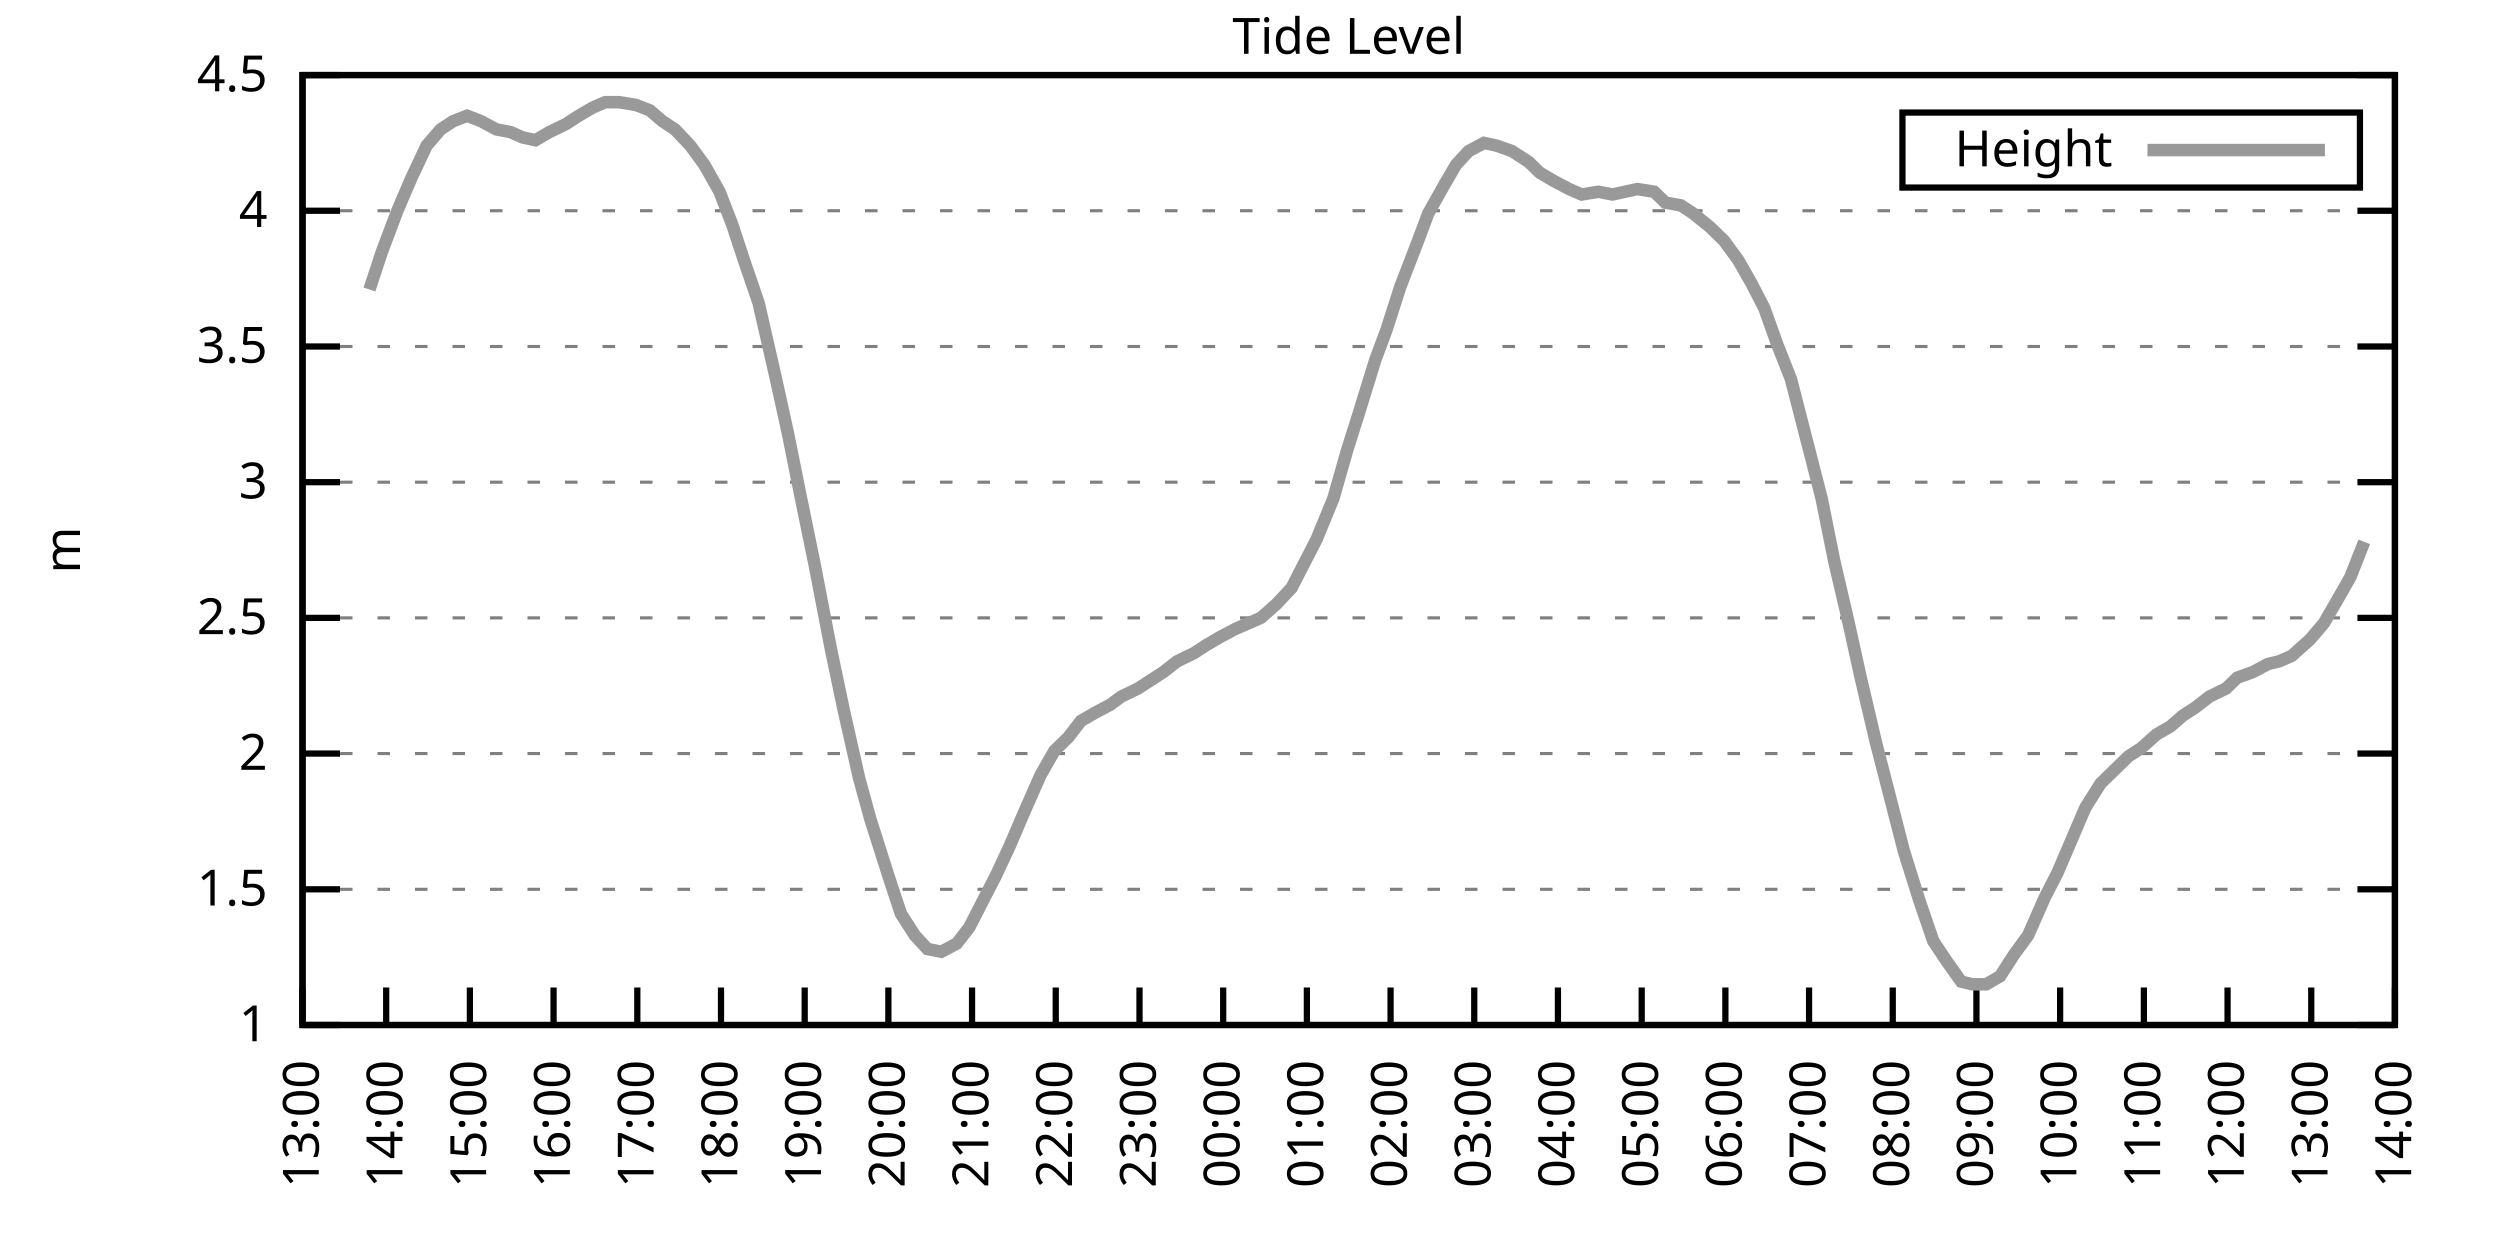
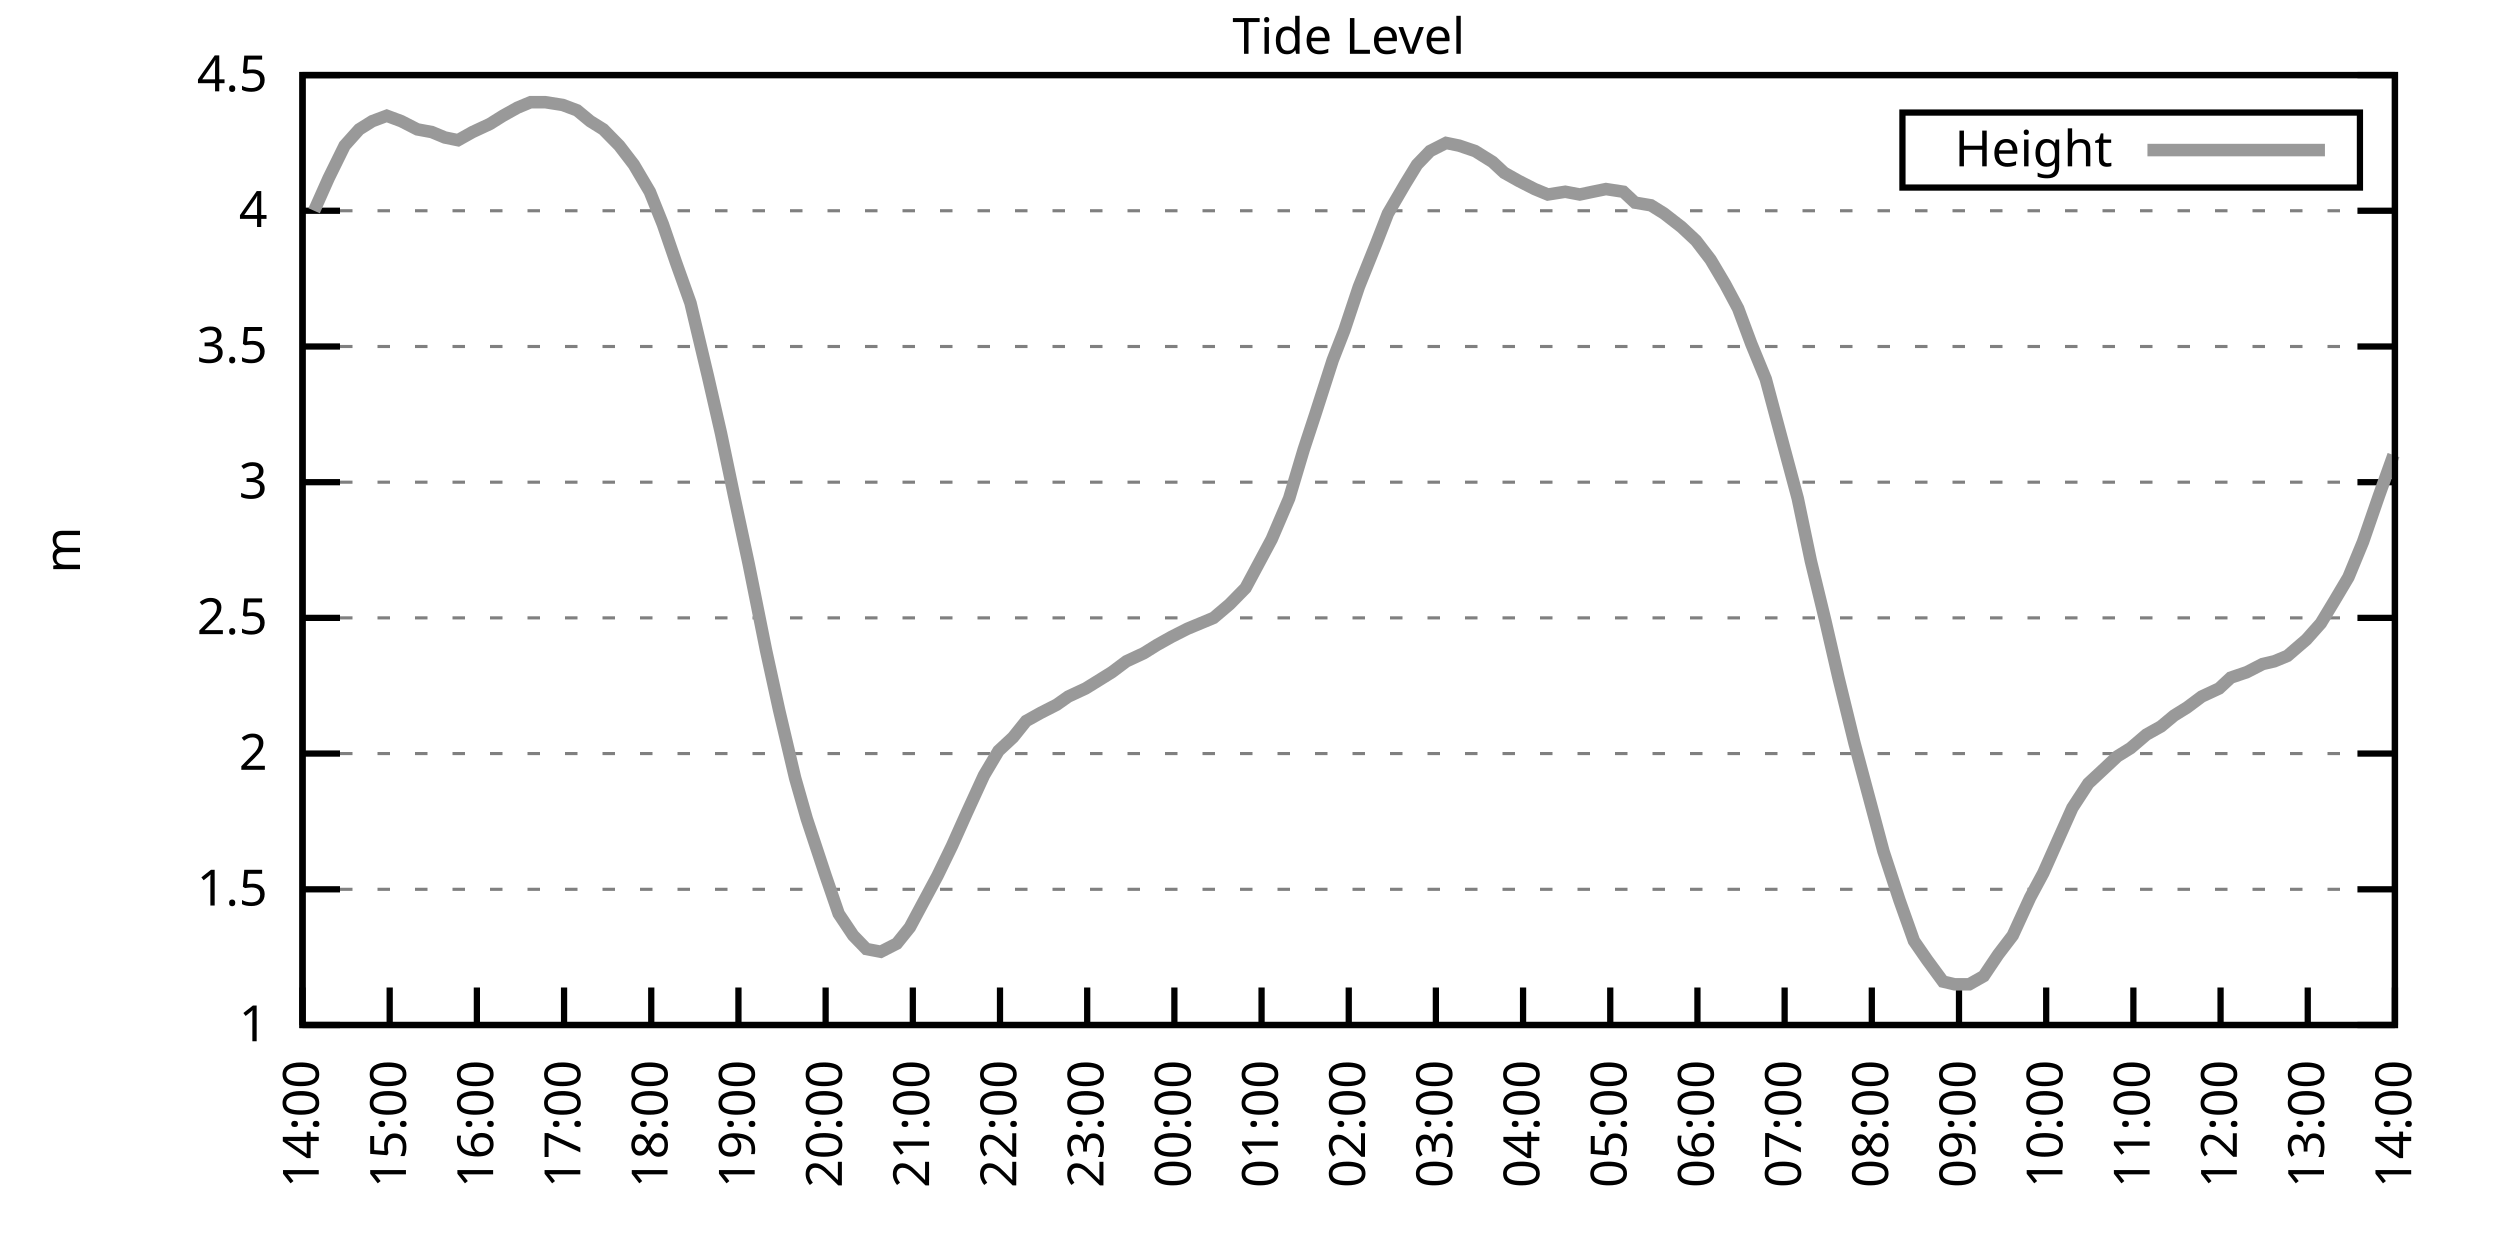
<svg xmlns="http://www.w3.org/2000/svg" xmlns:xlink="http://www.w3.org/1999/xlink" width="400" height="200" viewBox="0 0 400 200">
  <g id="gnuplot_canvas">
    <rect x="0" y="0" width="400" height="200" fill="none" />
    <defs>
      <circle id="gpDot" r="0.5" stroke-width="0.5" stroke="currentColor" />
      <path id="gpPt0" stroke-width="0.333" stroke="currentColor" d="M-1,0 h2 M0,-1 v2" />
      <path id="gpPt1" stroke-width="0.333" stroke="currentColor" d="M-1,-1 L1,1 M1,-1 L-1,1" />
      <path id="gpPt2" stroke-width="0.333" stroke="currentColor" d="M-1,0 L1,0 M0,-1 L0,1 M-1,-1 L1,1 M-1,1 L1,-1" />
      <rect id="gpPt3" stroke-width="0.333" stroke="currentColor" x="-1" y="-1" width="2" height="2" />
      <rect id="gpPt4" stroke-width="0.333" stroke="currentColor" fill="currentColor" x="-1" y="-1" width="2" height="2" />
      <circle id="gpPt5" stroke-width="0.333" stroke="currentColor" cx="0" cy="0" r="1" />
      <use xlink:href="#gpPt5" id="gpPt6" fill="currentColor" stroke="none" />
      <path id="gpPt7" stroke-width="0.333" stroke="currentColor" d="M0,-1.33 L-1.33,0.67 L1.33,0.67 z" />
      <use xlink:href="#gpPt7" id="gpPt8" fill="currentColor" stroke="none" />
      <use xlink:href="#gpPt7" id="gpPt9" stroke="currentColor" transform="rotate(180)" />
      <use xlink:href="#gpPt9" id="gpPt10" fill="currentColor" stroke="none" />
      <use xlink:href="#gpPt3" id="gpPt11" stroke="currentColor" transform="rotate(45)" />
      <use xlink:href="#gpPt11" id="gpPt12" fill="currentColor" stroke="none" />
      <path id="gpPt13" stroke-width="0.333" stroke="currentColor" d="M0,1.330 L1.265,0.411 L0.782,-1.067 L-0.782,-1.076 L-1.265,0.411 z" />
      <use xlink:href="#gpPt13" id="gpPt14" fill="currentColor" stroke="none" />
      <filter id="textbox" filterUnits="objectBoundingBox" x="0" y="0" height="1" width="1">
        <feFlood flood-color="white" flood-opacity="1" result="bgnd" />
        <feComposite in="SourceGraphic" in2="bgnd" operator="atop" />
      </filter>
      <filter id="greybox" filterUnits="objectBoundingBox" x="0" y="0" height="1" width="1">
        <feFlood flood-color="lightgrey" flood-opacity="1" result="grey" />
        <feComposite in="SourceGraphic" in2="grey" operator="atop" />
      </filter>
    </defs>
    <g fill="none" color="white" stroke="currentColor" stroke-width="1.00" stroke-linecap="butt" stroke-linejoin="miter">
</g>
    <g fill="none" color="black" stroke="currentColor" stroke-width="1.00" stroke-linecap="butt" stroke-linejoin="miter">
      <g stroke="none" shape-rendering="crispEdges">
        <polygon fill="rgb(255, 255, 255)" points="48.40,164.00 383.18,164.00 383.18,12.02 48.40,12.02 " />
      </g>
    </g>
    <g fill="none" color="black" stroke="currentColor" stroke-width="1.00" stroke-linecap="butt" stroke-linejoin="miter">
</g>
    <g fill="none" color="black" stroke="black" stroke-width="0.50" stroke-linecap="butt" stroke-linejoin="miter">
</g>
    <g fill="none" color="gray" stroke="currentColor" stroke-width="0.50" stroke-linecap="butt" stroke-linejoin="miter">
      <path stroke="gray" stroke-dasharray="2,4" class="gridline" d="M48.40,164.00 L383.19,164.00  " />
    </g>
    <g fill="none" color="gray" stroke="gray" stroke-width="1.00" stroke-linecap="butt" stroke-linejoin="miter">
</g>
    <g fill="none" color="black" stroke="currentColor" stroke-width="1.00" stroke-linecap="butt" stroke-linejoin="miter">
      <path stroke="black" d="M48.40,164.00 L54.40,164.00 M383.19,164.00 L377.19,164.00  " />
      <g transform="translate(42.80,166.60)" stroke="none" fill="black" font-family="Sans" font-size="8.00" text-anchor="end">
        <text>
          <tspan font-family="Sans"> 1</tspan>
        </text>
      </g>
    </g>
    <g fill="none" color="black" stroke="currentColor" stroke-width="1.00" stroke-linecap="butt" stroke-linejoin="miter">
</g>
    <g fill="none" color="black" stroke="black" stroke-width="0.50" stroke-linecap="butt" stroke-linejoin="miter">
</g>
    <g fill="none" color="gray" stroke="currentColor" stroke-width="0.50" stroke-linecap="butt" stroke-linejoin="miter">
      <path stroke="gray" stroke-dasharray="2,4" class="gridline" d="M48.40,142.29 L383.19,142.29  " />
    </g>
    <g fill="none" color="gray" stroke="gray" stroke-width="1.00" stroke-linecap="butt" stroke-linejoin="miter">
</g>
    <g fill="none" color="black" stroke="currentColor" stroke-width="1.00" stroke-linecap="butt" stroke-linejoin="miter">
      <path stroke="black" d="M48.40,142.29 L54.40,142.29 M383.19,142.29 L377.19,142.29  " />
      <g transform="translate(42.80,144.89)" stroke="none" fill="black" font-family="Sans" font-size="8.00" text-anchor="end">
        <text>
          <tspan font-family="Sans"> 1.5</tspan>
        </text>
      </g>
    </g>
    <g fill="none" color="black" stroke="currentColor" stroke-width="1.00" stroke-linecap="butt" stroke-linejoin="miter">
</g>
    <g fill="none" color="black" stroke="black" stroke-width="0.50" stroke-linecap="butt" stroke-linejoin="miter">
</g>
    <g fill="none" color="gray" stroke="currentColor" stroke-width="0.50" stroke-linecap="butt" stroke-linejoin="miter">
      <path stroke="gray" stroke-dasharray="2,4" class="gridline" d="M48.40,120.57 L383.19,120.57  " />
    </g>
    <g fill="none" color="gray" stroke="gray" stroke-width="1.00" stroke-linecap="butt" stroke-linejoin="miter">
</g>
    <g fill="none" color="black" stroke="currentColor" stroke-width="1.00" stroke-linecap="butt" stroke-linejoin="miter">
      <path stroke="black" d="M48.40,120.57 L54.40,120.57 M383.19,120.57 L377.19,120.57  " />
      <g transform="translate(42.80,123.17)" stroke="none" fill="black" font-family="Sans" font-size="8.00" text-anchor="end">
        <text>
          <tspan font-family="Sans"> 2</tspan>
        </text>
      </g>
    </g>
    <g fill="none" color="black" stroke="currentColor" stroke-width="1.00" stroke-linecap="butt" stroke-linejoin="miter">
</g>
    <g fill="none" color="black" stroke="black" stroke-width="0.50" stroke-linecap="butt" stroke-linejoin="miter">
</g>
    <g fill="none" color="gray" stroke="currentColor" stroke-width="0.50" stroke-linecap="butt" stroke-linejoin="miter">
      <path stroke="gray" stroke-dasharray="2,4" class="gridline" d="M48.40,98.86 L383.19,98.86  " />
    </g>
    <g fill="none" color="gray" stroke="gray" stroke-width="1.00" stroke-linecap="butt" stroke-linejoin="miter">
</g>
    <g fill="none" color="black" stroke="currentColor" stroke-width="1.00" stroke-linecap="butt" stroke-linejoin="miter">
      <path stroke="black" d="M48.40,98.86 L54.40,98.86 M383.19,98.86 L377.19,98.86  " />
      <g transform="translate(42.80,101.46)" stroke="none" fill="black" font-family="Sans" font-size="8.00" text-anchor="end">
        <text>
          <tspan font-family="Sans"> 2.5</tspan>
        </text>
      </g>
    </g>
    <g fill="none" color="black" stroke="currentColor" stroke-width="1.00" stroke-linecap="butt" stroke-linejoin="miter">
</g>
    <g fill="none" color="black" stroke="black" stroke-width="0.50" stroke-linecap="butt" stroke-linejoin="miter">
</g>
    <g fill="none" color="gray" stroke="currentColor" stroke-width="0.50" stroke-linecap="butt" stroke-linejoin="miter">
      <path stroke="gray" stroke-dasharray="2,4" class="gridline" d="M48.40,77.15 L383.19,77.15  " />
    </g>
    <g fill="none" color="gray" stroke="gray" stroke-width="1.00" stroke-linecap="butt" stroke-linejoin="miter">
</g>
    <g fill="none" color="black" stroke="currentColor" stroke-width="1.00" stroke-linecap="butt" stroke-linejoin="miter">
      <path stroke="black" d="M48.40,77.15 L54.40,77.15 M383.19,77.15 L377.19,77.15  " />
      <g transform="translate(42.80,79.75)" stroke="none" fill="black" font-family="Sans" font-size="8.00" text-anchor="end">
        <text>
          <tspan font-family="Sans"> 3</tspan>
        </text>
      </g>
    </g>
    <g fill="none" color="black" stroke="currentColor" stroke-width="1.00" stroke-linecap="butt" stroke-linejoin="miter">
</g>
    <g fill="none" color="black" stroke="black" stroke-width="0.50" stroke-linecap="butt" stroke-linejoin="miter">
</g>
    <g fill="none" color="gray" stroke="currentColor" stroke-width="0.50" stroke-linecap="butt" stroke-linejoin="miter">
      <path stroke="gray" stroke-dasharray="2,4" class="gridline" d="M48.40,55.44 L383.19,55.44  " />
    </g>
    <g fill="none" color="gray" stroke="gray" stroke-width="1.00" stroke-linecap="butt" stroke-linejoin="miter">
</g>
    <g fill="none" color="black" stroke="currentColor" stroke-width="1.00" stroke-linecap="butt" stroke-linejoin="miter">
      <path stroke="black" d="M48.40,55.44 L54.40,55.44 M383.19,55.44 L377.19,55.44  " />
      <g transform="translate(42.80,58.04)" stroke="none" fill="black" font-family="Sans" font-size="8.00" text-anchor="end">
        <text>
          <tspan font-family="Sans"> 3.5</tspan>
        </text>
      </g>
    </g>
    <g fill="none" color="black" stroke="currentColor" stroke-width="1.00" stroke-linecap="butt" stroke-linejoin="miter">
</g>
    <g fill="none" color="black" stroke="black" stroke-width="0.50" stroke-linecap="butt" stroke-linejoin="miter">
</g>
    <g fill="none" color="gray" stroke="currentColor" stroke-width="0.50" stroke-linecap="butt" stroke-linejoin="miter">
      <path stroke="gray" stroke-dasharray="2,4" class="gridline" d="M48.40,33.72 L383.19,33.72  " />
    </g>
    <g fill="none" color="gray" stroke="gray" stroke-width="1.00" stroke-linecap="butt" stroke-linejoin="miter">
</g>
    <g fill="none" color="black" stroke="currentColor" stroke-width="1.00" stroke-linecap="butt" stroke-linejoin="miter">
      <path stroke="black" d="M48.40,33.72 L54.40,33.72 M383.19,33.72 L377.19,33.72  " />
      <g transform="translate(42.80,36.32)" stroke="none" fill="black" font-family="Sans" font-size="8.00" text-anchor="end">
        <text>
          <tspan font-family="Sans"> 4</tspan>
        </text>
      </g>
    </g>
    <g fill="none" color="black" stroke="currentColor" stroke-width="1.00" stroke-linecap="butt" stroke-linejoin="miter">
</g>
    <g fill="none" color="black" stroke="black" stroke-width="0.50" stroke-linecap="butt" stroke-linejoin="miter">
</g>
    <g fill="none" color="gray" stroke="currentColor" stroke-width="0.50" stroke-linecap="butt" stroke-linejoin="miter">
      <path stroke="gray" stroke-dasharray="2,4" class="gridline" d="M48.40,12.01 L383.19,12.01  " />
    </g>
    <g fill="none" color="gray" stroke="gray" stroke-width="1.00" stroke-linecap="butt" stroke-linejoin="miter">
</g>
    <g fill="none" color="black" stroke="currentColor" stroke-width="1.00" stroke-linecap="butt" stroke-linejoin="miter">
      <path stroke="black" d="M48.40,12.01 L54.40,12.01 M383.19,12.01 L377.19,12.01  " />
      <g transform="translate(42.80,14.61)" stroke="none" fill="black" font-family="Sans" font-size="8.00" text-anchor="end">
        <text>
          <tspan font-family="Sans"> 4.5</tspan>
        </text>
      </g>
    </g>
    <g fill="none" color="black" stroke="currentColor" stroke-width="1.00" stroke-linecap="butt" stroke-linejoin="miter">
      <path stroke="black" d="M48.40,164.00 L48.40,158.00  " />
      <g transform="translate(51.00,169.60) rotate(270.00)" stroke="none" fill="black" font-family="Sans" font-size="8.00" text-anchor="end">
        <text>
-           <tspan font-family="Sans">13:00</tspan>
-         </text>
-       </g>
-     </g>
-     <g fill="none" color="black" stroke="currentColor" stroke-width="1.00" stroke-linecap="butt" stroke-linejoin="miter">
-       <path stroke="black" d="M61.79,164.00 L61.79,158.00  " />
-       <g transform="translate(64.39,169.60) rotate(270.00)" stroke="none" fill="black" font-family="Sans" font-size="8.00" text-anchor="end">
-         <text>
          <tspan font-family="Sans">14:00</tspan>
        </text>
      </g>
    </g>
    <g fill="none" color="black" stroke="currentColor" stroke-width="1.00" stroke-linecap="butt" stroke-linejoin="miter">
-       <path stroke="black" d="M75.18,164.00 L75.18,158.00  " />
-       <g transform="translate(77.78,169.60) rotate(270.00)" stroke="none" fill="black" font-family="Sans" font-size="8.00" text-anchor="end">
+       <path stroke="black" d="M62.35,164.00 L62.35,158.00  " />
+       <g transform="translate(64.95,169.60) rotate(270.00)" stroke="none" fill="black" font-family="Sans" font-size="8.00" text-anchor="end">
        <text>
          <tspan font-family="Sans">15:00</tspan>
        </text>
      </g>
    </g>
    <g fill="none" color="black" stroke="currentColor" stroke-width="1.00" stroke-linecap="butt" stroke-linejoin="miter">
-       <path stroke="black" d="M88.57,164.00 L88.57,158.00  " />
-       <g transform="translate(91.17,169.60) rotate(270.00)" stroke="none" fill="black" font-family="Sans" font-size="8.00" text-anchor="end">
+       <path stroke="black" d="M76.30,164.00 L76.30,158.00  " />
+       <g transform="translate(78.90,169.60) rotate(270.00)" stroke="none" fill="black" font-family="Sans" font-size="8.00" text-anchor="end">
        <text>
          <tspan font-family="Sans">16:00</tspan>
        </text>
      </g>
    </g>
    <g fill="none" color="black" stroke="currentColor" stroke-width="1.00" stroke-linecap="butt" stroke-linejoin="miter">
-       <path stroke="black" d="M101.97,164.00 L101.97,158.00  " />
-       <g transform="translate(104.57,169.60) rotate(270.00)" stroke="none" fill="black" font-family="Sans" font-size="8.00" text-anchor="end">
+       <path stroke="black" d="M90.25,164.00 L90.25,158.00  " />
+       <g transform="translate(92.85,169.60) rotate(270.00)" stroke="none" fill="black" font-family="Sans" font-size="8.00" text-anchor="end">
        <text>
          <tspan font-family="Sans">17:00</tspan>
        </text>
      </g>
    </g>
    <g fill="none" color="black" stroke="currentColor" stroke-width="1.00" stroke-linecap="butt" stroke-linejoin="miter">
-       <path stroke="black" d="M115.36,164.00 L115.36,158.00  " />
-       <g transform="translate(117.96,169.60) rotate(270.00)" stroke="none" fill="black" font-family="Sans" font-size="8.00" text-anchor="end">
+       <path stroke="black" d="M104.20,164.00 L104.20,158.00  " />
+       <g transform="translate(106.80,169.60) rotate(270.00)" stroke="none" fill="black" font-family="Sans" font-size="8.00" text-anchor="end">
        <text>
          <tspan font-family="Sans">18:00</tspan>
        </text>
      </g>
    </g>
    <g fill="none" color="black" stroke="currentColor" stroke-width="1.00" stroke-linecap="butt" stroke-linejoin="miter">
-       <path stroke="black" d="M128.75,164.00 L128.75,158.00  " />
-       <g transform="translate(131.35,169.60) rotate(270.00)" stroke="none" fill="black" font-family="Sans" font-size="8.00" text-anchor="end">
+       <path stroke="black" d="M118.15,164.00 L118.15,158.00  " />
+       <g transform="translate(120.75,169.60) rotate(270.00)" stroke="none" fill="black" font-family="Sans" font-size="8.00" text-anchor="end">
        <text>
          <tspan font-family="Sans">19:00</tspan>
        </text>
      </g>
    </g>
    <g fill="none" color="black" stroke="currentColor" stroke-width="1.00" stroke-linecap="butt" stroke-linejoin="miter">
-       <path stroke="black" d="M142.14,164.00 L142.14,158.00  " />
-       <g transform="translate(144.74,169.60) rotate(270.00)" stroke="none" fill="black" font-family="Sans" font-size="8.00" text-anchor="end">
+       <path stroke="black" d="M132.10,164.00 L132.10,158.00  " />
+       <g transform="translate(134.70,169.60) rotate(270.00)" stroke="none" fill="black" font-family="Sans" font-size="8.00" text-anchor="end">
        <text>
          <tspan font-family="Sans">20:00</tspan>
        </text>
      </g>
    </g>
    <g fill="none" color="black" stroke="currentColor" stroke-width="1.00" stroke-linecap="butt" stroke-linejoin="miter">
-       <path stroke="black" d="M155.53,164.00 L155.53,158.00  " />
-       <g transform="translate(158.13,169.60) rotate(270.00)" stroke="none" fill="black" font-family="Sans" font-size="8.00" text-anchor="end">
+       <path stroke="black" d="M146.05,164.00 L146.05,158.00  " />
+       <g transform="translate(148.65,169.60) rotate(270.00)" stroke="none" fill="black" font-family="Sans" font-size="8.00" text-anchor="end">
        <text>
          <tspan font-family="Sans">21:00</tspan>
        </text>
      </g>
    </g>
    <g fill="none" color="black" stroke="currentColor" stroke-width="1.00" stroke-linecap="butt" stroke-linejoin="miter">
-       <path stroke="black" d="M168.92,164.00 L168.92,158.00  " />
-       <g transform="translate(171.52,169.60) rotate(270.00)" stroke="none" fill="black" font-family="Sans" font-size="8.00" text-anchor="end">
+       <path stroke="black" d="M160.00,164.00 L160.00,158.00  " />
+       <g transform="translate(162.60,169.60) rotate(270.00)" stroke="none" fill="black" font-family="Sans" font-size="8.00" text-anchor="end">
        <text>
          <tspan font-family="Sans">22:00</tspan>
        </text>
      </g>
    </g>
    <g fill="none" color="black" stroke="currentColor" stroke-width="1.00" stroke-linecap="butt" stroke-linejoin="miter">
-       <path stroke="black" d="M182.32,164.00 L182.32,158.00  " />
-       <g transform="translate(184.92,169.60) rotate(270.00)" stroke="none" fill="black" font-family="Sans" font-size="8.00" text-anchor="end">
+       <path stroke="black" d="M173.95,164.00 L173.95,158.00  " />
+       <g transform="translate(176.55,169.60) rotate(270.00)" stroke="none" fill="black" font-family="Sans" font-size="8.00" text-anchor="end">
        <text>
          <tspan font-family="Sans">23:00</tspan>
        </text>
      </g>
    </g>
    <g fill="none" color="black" stroke="currentColor" stroke-width="1.00" stroke-linecap="butt" stroke-linejoin="miter">
-       <path stroke="black" d="M195.71,164.00 L195.71,158.00  " />
-       <g transform="translate(198.31,169.60) rotate(270.00)" stroke="none" fill="black" font-family="Sans" font-size="8.00" text-anchor="end">
+       <path stroke="black" d="M187.90,164.00 L187.90,158.00  " />
+       <g transform="translate(190.50,169.60) rotate(270.00)" stroke="none" fill="black" font-family="Sans" font-size="8.00" text-anchor="end">
        <text>
          <tspan font-family="Sans">00:00</tspan>
        </text>
      </g>
    </g>
    <g fill="none" color="black" stroke="currentColor" stroke-width="1.00" stroke-linecap="butt" stroke-linejoin="miter">
-       <path stroke="black" d="M209.10,164.00 L209.10,158.00  " />
-       <g transform="translate(211.70,169.60) rotate(270.00)" stroke="none" fill="black" font-family="Sans" font-size="8.00" text-anchor="end">
+       <path stroke="black" d="M201.85,164.00 L201.85,158.00  " />
+       <g transform="translate(204.45,169.60) rotate(270.00)" stroke="none" fill="black" font-family="Sans" font-size="8.00" text-anchor="end">
        <text>
          <tspan font-family="Sans">01:00</tspan>
        </text>
      </g>
    </g>
    <g fill="none" color="black" stroke="currentColor" stroke-width="1.00" stroke-linecap="butt" stroke-linejoin="miter">
-       <path stroke="black" d="M222.49,164.00 L222.49,158.00  " />
-       <g transform="translate(225.09,169.60) rotate(270.00)" stroke="none" fill="black" font-family="Sans" font-size="8.00" text-anchor="end">
+       <path stroke="black" d="M215.80,164.00 L215.80,158.00  " />
+       <g transform="translate(218.40,169.60) rotate(270.00)" stroke="none" fill="black" font-family="Sans" font-size="8.00" text-anchor="end">
        <text>
          <tspan font-family="Sans">02:00</tspan>
        </text>
      </g>
    </g>
    <g fill="none" color="black" stroke="currentColor" stroke-width="1.00" stroke-linecap="butt" stroke-linejoin="miter">
-       <path stroke="black" d="M235.88,164.00 L235.88,158.00  " />
-       <g transform="translate(238.48,169.60) rotate(270.00)" stroke="none" fill="black" font-family="Sans" font-size="8.00" text-anchor="end">
+       <path stroke="black" d="M229.74,164.00 L229.74,158.00  " />
+       <g transform="translate(232.34,169.60) rotate(270.00)" stroke="none" fill="black" font-family="Sans" font-size="8.00" text-anchor="end">
        <text>
          <tspan font-family="Sans">03:00</tspan>
        </text>
      </g>
    </g>
    <g fill="none" color="black" stroke="currentColor" stroke-width="1.00" stroke-linecap="butt" stroke-linejoin="miter">
-       <path stroke="black" d="M249.27,164.00 L249.27,158.00  " />
-       <g transform="translate(251.87,169.60) rotate(270.00)" stroke="none" fill="black" font-family="Sans" font-size="8.00" text-anchor="end">
+       <path stroke="black" d="M243.69,164.00 L243.69,158.00  " />
+       <g transform="translate(246.29,169.60) rotate(270.00)" stroke="none" fill="black" font-family="Sans" font-size="8.00" text-anchor="end">
        <text>
          <tspan font-family="Sans">04:00</tspan>
        </text>
      </g>
    </g>
    <g fill="none" color="black" stroke="currentColor" stroke-width="1.00" stroke-linecap="butt" stroke-linejoin="miter">
-       <path stroke="black" d="M262.67,164.00 L262.67,158.00  " />
-       <g transform="translate(265.27,169.60) rotate(270.00)" stroke="none" fill="black" font-family="Sans" font-size="8.00" text-anchor="end">
+       <path stroke="black" d="M257.64,164.00 L257.64,158.00  " />
+       <g transform="translate(260.24,169.60) rotate(270.00)" stroke="none" fill="black" font-family="Sans" font-size="8.00" text-anchor="end">
        <text>
          <tspan font-family="Sans">05:00</tspan>
        </text>
      </g>
    </g>
    <g fill="none" color="black" stroke="currentColor" stroke-width="1.00" stroke-linecap="butt" stroke-linejoin="miter">
-       <path stroke="black" d="M276.06,164.00 L276.06,158.00  " />
-       <g transform="translate(278.66,169.60) rotate(270.00)" stroke="none" fill="black" font-family="Sans" font-size="8.00" text-anchor="end">
+       <path stroke="black" d="M271.59,164.00 L271.59,158.00  " />
+       <g transform="translate(274.19,169.60) rotate(270.00)" stroke="none" fill="black" font-family="Sans" font-size="8.00" text-anchor="end">
        <text>
          <tspan font-family="Sans">06:00</tspan>
        </text>
      </g>
    </g>
    <g fill="none" color="black" stroke="currentColor" stroke-width="1.00" stroke-linecap="butt" stroke-linejoin="miter">
-       <path stroke="black" d="M289.45,164.00 L289.45,158.00  " />
-       <g transform="translate(292.05,169.60) rotate(270.00)" stroke="none" fill="black" font-family="Sans" font-size="8.00" text-anchor="end">
+       <path stroke="black" d="M285.54,164.00 L285.54,158.00  " />
+       <g transform="translate(288.14,169.60) rotate(270.00)" stroke="none" fill="black" font-family="Sans" font-size="8.00" text-anchor="end">
        <text>
          <tspan font-family="Sans">07:00</tspan>
        </text>
      </g>
    </g>
    <g fill="none" color="black" stroke="currentColor" stroke-width="1.00" stroke-linecap="butt" stroke-linejoin="miter">
-       <path stroke="black" d="M302.84,164.00 L302.84,158.00  " />
-       <g transform="translate(305.44,169.60) rotate(270.00)" stroke="none" fill="black" font-family="Sans" font-size="8.00" text-anchor="end">
+       <path stroke="black" d="M299.49,164.00 L299.49,158.00  " />
+       <g transform="translate(302.09,169.60) rotate(270.00)" stroke="none" fill="black" font-family="Sans" font-size="8.00" text-anchor="end">
        <text>
          <tspan font-family="Sans">08:00</tspan>
        </text>
      </g>
    </g>
    <g fill="none" color="black" stroke="currentColor" stroke-width="1.00" stroke-linecap="butt" stroke-linejoin="miter">
-       <path stroke="black" d="M316.23,164.00 L316.23,158.00  " />
-       <g transform="translate(318.83,169.60) rotate(270.00)" stroke="none" fill="black" font-family="Sans" font-size="8.00" text-anchor="end">
+       <path stroke="black" d="M313.44,164.00 L313.44,158.00  " />
+       <g transform="translate(316.04,169.60) rotate(270.00)" stroke="none" fill="black" font-family="Sans" font-size="8.00" text-anchor="end">
        <text>
          <tspan font-family="Sans">09:00</tspan>
        </text>
      </g>
    </g>
    <g fill="none" color="black" stroke="currentColor" stroke-width="1.00" stroke-linecap="butt" stroke-linejoin="miter">
-       <path stroke="black" d="M329.62,164.00 L329.62,158.00  " />
-       <g transform="translate(332.22,169.60) rotate(270.00)" stroke="none" fill="black" font-family="Sans" font-size="8.00" text-anchor="end">
+       <path stroke="black" d="M327.39,164.00 L327.39,158.00  " />
+       <g transform="translate(329.99,169.60) rotate(270.00)" stroke="none" fill="black" font-family="Sans" font-size="8.00" text-anchor="end">
        <text>
          <tspan font-family="Sans">10:00</tspan>
        </text>
      </g>
    </g>
    <g fill="none" color="black" stroke="currentColor" stroke-width="1.00" stroke-linecap="butt" stroke-linejoin="miter">
-       <path stroke="black" d="M343.02,164.00 L343.02,158.00  " />
-       <g transform="translate(345.62,169.60) rotate(270.00)" stroke="none" fill="black" font-family="Sans" font-size="8.00" text-anchor="end">
+       <path stroke="black" d="M341.34,164.00 L341.34,158.00  " />
+       <g transform="translate(343.94,169.60) rotate(270.00)" stroke="none" fill="black" font-family="Sans" font-size="8.00" text-anchor="end">
        <text>
          <tspan font-family="Sans">11:00</tspan>
        </text>
      </g>
    </g>
    <g fill="none" color="black" stroke="currentColor" stroke-width="1.00" stroke-linecap="butt" stroke-linejoin="miter">
-       <path stroke="black" d="M356.41,164.00 L356.41,158.00  " />
-       <g transform="translate(359.01,169.60) rotate(270.00)" stroke="none" fill="black" font-family="Sans" font-size="8.00" text-anchor="end">
+       <path stroke="black" d="M355.29,164.00 L355.29,158.00  " />
+       <g transform="translate(357.89,169.60) rotate(270.00)" stroke="none" fill="black" font-family="Sans" font-size="8.00" text-anchor="end">
        <text>
          <tspan font-family="Sans">12:00</tspan>
        </text>
      </g>
    </g>
    <g fill="none" color="black" stroke="currentColor" stroke-width="1.00" stroke-linecap="butt" stroke-linejoin="miter">
-       <path stroke="black" d="M369.80,164.00 L369.80,158.00  " />
-       <g transform="translate(372.40,169.60) rotate(270.00)" stroke="none" fill="black" font-family="Sans" font-size="8.00" text-anchor="end">
+       <path stroke="black" d="M369.24,164.00 L369.24,158.00  " />
+       <g transform="translate(371.84,169.60) rotate(270.00)" stroke="none" fill="black" font-family="Sans" font-size="8.00" text-anchor="end">
        <text>
          <tspan font-family="Sans">13:00</tspan>
        </text>
      </g>
    </g>
    <g fill="none" color="black" stroke="currentColor" stroke-width="1.00" stroke-linecap="butt" stroke-linejoin="miter">
      <path stroke="black" d="M383.19,164.00 L383.19,158.00  " />
      <g transform="translate(385.79,169.60) rotate(270.00)" stroke="none" fill="black" font-family="Sans" font-size="8.00" text-anchor="end">
        <text>
          <tspan font-family="Sans">14:00</tspan>
        </text>
      </g>
    </g>
    <g fill="none" color="black" stroke="currentColor" stroke-width="1.00" stroke-linecap="butt" stroke-linejoin="miter">
</g>
    <g fill="none" color="black" stroke="currentColor" stroke-width="1.00" stroke-linecap="butt" stroke-linejoin="miter">
      <path stroke="black" d="M48.40,12.01 L48.40,164.00 L383.19,164.00 L383.19,12.01 L48.40,12.01 Z  " />
    </g>
    <g fill="none" color="black" stroke="currentColor" stroke-width="1.00" stroke-linecap="butt" stroke-linejoin="miter">
</g>
    <g fill="none" color="black" stroke="currentColor" stroke-width="1.00" stroke-linecap="butt" stroke-linejoin="miter">
      <path stroke="black" d="M304.39,30.01 L304.39,18.01 L377.59,18.01 L377.59,30.01 L304.39,30.01 Z  " />
    </g>
    <g id="Tide_level_plot_1">
      <g fill="none" color="white" stroke="black" stroke-width="2.00" stroke-linecap="butt" stroke-linejoin="miter">
</g>
      <g fill="none" color="black" stroke="currentColor" stroke-width="2.00" stroke-linecap="butt" stroke-linejoin="miter">
        <g transform="translate(337.99,26.61)" stroke="none" fill="black" font-family="Sans" font-size="8.00" text-anchor="end">
          <text>
            <tspan font-family="Sans">Height</tspan>
          </text>
        </g>
      </g>
      <g fill="none" color="black" stroke="currentColor" stroke-width="2.00" stroke-linecap="butt" stroke-linejoin="miter">
-         <path stroke="rgb(153, 153, 153)" d="M343.59,24.01 L371.99,24.01 M59.11,46.32 L61.12,40.24 L63.58,33.72 L65.81,28.51 L68.26,23.30 L70.50,20.70   L72.50,19.39 L74.74,18.52 L76.97,19.39 L79.42,20.70 L81.66,21.13 L83.66,22.00 L85.67,22.43 L87.91,21.13   L90.58,19.83 L92.59,18.52 L94.82,17.22 L96.83,16.35 L99.06,16.35 L101.74,16.79 L103.98,17.66 L105.98,19.39   L107.99,20.70 L110.45,23.30 L112.68,26.34 L115.13,30.68 L117.14,35.89 L119.15,41.97 L121.38,48.49 L124.06,60.21   L126.07,69.33 L128.08,79.32 L130.31,90.18 L132.99,104.07 L135.00,113.63 L137.45,124.48 L139.24,131.00 L142.14,140.12   L144.15,146.20 L146.38,149.67 L148.39,151.84 L150.62,152.28 L153.08,150.97 L155.09,148.37 L157.54,143.59 L159.33,140.12   L161.56,135.34 L163.79,130.13 L166.47,124.05 L168.70,120.14 L170.93,117.97 L172.94,115.36 L175.17,114.06 L177.63,112.76   L179.41,111.45 L182.09,110.15 L184.10,108.85 L186.11,107.55 L188.34,105.81 L191.02,104.51 L193.03,103.20 L195.26,101.90   L197.72,100.60 L199.73,99.73 L201.73,98.86 L204.19,96.69 L206.64,94.08 L208.65,90.18 L210.66,86.27 L213.34,79.75   L215.57,71.94 L217.36,66.29 L220.04,57.61 L221.82,52.83 L224.05,45.88 L226.73,38.93 L228.52,34.16 L231.20,29.38   L232.98,26.34 L234.99,24.17 L237.44,22.87 L239.45,23.30 L241.91,24.17 L244.59,25.91 L246.37,27.64 L248.60,28.95   L251.06,30.25 L253.07,31.12 L255.75,30.68 L257.98,31.12 L259.99,30.68 L262.00,30.25 L264.67,30.68 L266.46,32.42   L268.92,32.85 L270.92,34.16 L273.60,36.33 L275.83,38.50 L278.07,41.54 L280.30,45.45 L282.31,49.36 L284.32,55.00   L286.55,60.65 L288.56,68.46 L291.46,79.75 L293.47,89.74 L295.70,99.30 L297.71,108.42 L300.16,118.84 L302.62,128.39   L304.63,136.21 L307.08,144.02 L309.31,150.54 L311.32,153.58 L313.78,157.05 L315.56,157.49 L317.79,157.49 L320.03,156.18   L322.26,152.71 L324.49,149.67 L327.17,143.59 L329.18,139.68 L331.41,134.47 L333.64,129.26 L336.10,125.35 L338.33,123.18   L340.56,121.01 L342.57,119.71 L345.02,117.53 L347.26,116.23 L349.26,114.49 L351.27,113.19 L353.51,111.45 L356.18,110.15   L357.97,108.42 L360.42,107.55 L362.88,106.24 L364.66,105.81 L366.67,104.94 L369.58,102.34 L371.81,99.73 L373.82,96.26   L376.05,92.35 L378.28,86.70  " />
+         <path stroke="rgb(153, 153, 153)" d="M343.59,24.01 L371.99,24.01 M50.26,33.72 L52.58,28.51 L55.14,23.30 L57.47,20.70 L59.56,19.39 L61.88,18.52   L64.21,19.39 L66.77,20.70 L69.09,21.13 L71.18,22.00 L73.28,22.43 L75.60,21.13 L78.39,19.83 L80.48,18.52   L82.81,17.22 L84.90,16.35 L87.23,16.35 L90.02,16.79 L92.34,17.66 L94.43,19.39 L96.53,20.70 L99.08,23.30   L101.41,26.34 L103.97,30.68 L106.06,35.89 L108.15,41.97 L110.48,48.49 L113.27,60.21 L115.36,69.33 L117.45,79.32   L119.78,90.18 L122.57,104.07 L124.66,113.63 L127.22,124.48 L129.08,131.00 L132.10,140.12 L134.19,146.20 L136.51,149.67   L138.61,151.84 L140.93,152.28 L143.49,150.97 L145.58,148.37 L148.14,143.59 L150.00,140.12 L152.32,135.34 L154.65,130.13   L157.44,124.05 L159.76,120.14 L162.09,117.97 L164.18,115.36 L166.51,114.06 L169.06,112.76 L170.92,111.45 L173.71,110.15   L175.81,108.85 L177.90,107.55 L180.22,105.81 L183.01,104.51 L185.11,103.20 L187.43,101.90 L189.99,100.60 L192.08,99.73   L194.17,98.86 L196.73,96.69 L199.29,94.08 L201.38,90.18 L203.47,86.27 L206.26,79.75 L208.59,71.94 L210.45,66.29   L213.24,57.61 L215.10,52.83 L217.42,45.88 L220.21,38.93 L222.07,34.16 L224.86,29.38 L226.72,26.34 L228.81,24.17   L231.37,22.87 L233.46,23.30 L236.02,24.17 L238.81,25.91 L240.67,27.64 L243.00,28.95 L245.55,30.25 L247.65,31.12   L250.44,30.68 L252.76,31.12 L254.85,30.68 L256.95,30.25 L259.74,30.68 L261.60,32.42 L264.15,32.85 L266.25,34.16   L269.04,36.33 L271.36,38.50 L273.69,41.54 L276.01,45.45 L278.10,49.36 L280.20,55.00 L282.52,60.65 L284.61,68.46   L287.64,79.75 L289.73,89.74 L292.05,99.30 L294.15,108.42 L296.70,118.84 L299.26,128.39 L301.35,136.21 L303.91,144.02   L306.23,150.54 L308.33,153.58 L310.88,157.05 L312.74,157.49 L315.07,157.49 L317.39,156.18 L319.72,152.71 L322.04,149.67   L324.83,143.59 L326.93,139.68 L329.25,134.47 L331.58,129.26 L334.13,125.35 L336.46,123.18 L338.78,121.01 L340.88,119.71   L343.43,117.53 L345.76,116.23 L347.85,114.49 L349.94,113.19 L352.27,111.45 L355.06,110.15 L356.92,108.42 L359.48,107.55   L362.03,106.24 L363.89,105.81 L365.99,104.94 L369.01,102.34 L371.33,99.73 L373.43,96.26 L375.75,92.35 L378.08,86.70   L380.63,79.32 L382.96,72.81  " />
      </g>
    </g>
    <g fill="none" color="black" stroke="currentColor" stroke-width="2.00" stroke-linecap="butt" stroke-linejoin="miter">
</g>
    <g fill="none" color="black" stroke="black" stroke-width="1.00" stroke-linecap="butt" stroke-linejoin="miter">
</g>
    <g fill="none" color="black" stroke="currentColor" stroke-width="1.00" stroke-linecap="butt" stroke-linejoin="miter">
      <path stroke="black" d="M48.40,12.01 L48.40,164.00 L383.19,164.00 L383.19,12.01 L48.40,12.01 Z  " />
      <g transform="translate(12.80,88.01) rotate(270.00)" stroke="none" fill="black" font-family="Sans" font-size="8.00" text-anchor="middle">
        <text>
          <tspan font-family="Sans">m</tspan>
        </text>
      </g>
    </g>
    <g fill="none" color="black" stroke="currentColor" stroke-width="1.00" stroke-linecap="butt" stroke-linejoin="miter">
</g>
    <g fill="none" color="black" stroke="currentColor" stroke-width="1.00" stroke-linecap="butt" stroke-linejoin="miter">
      <g transform="translate(215.79,8.61)" stroke="none" fill="black" font-family="Sans" font-size="8.00" text-anchor="middle">
        <text>
          <tspan font-family="Sans">Tide Level</tspan>
        </text>
      </g>
    </g>
    <g fill="none" color="black" stroke="currentColor" stroke-width="1.00" stroke-linecap="butt" stroke-linejoin="miter">
</g>
  </g>
</svg>
